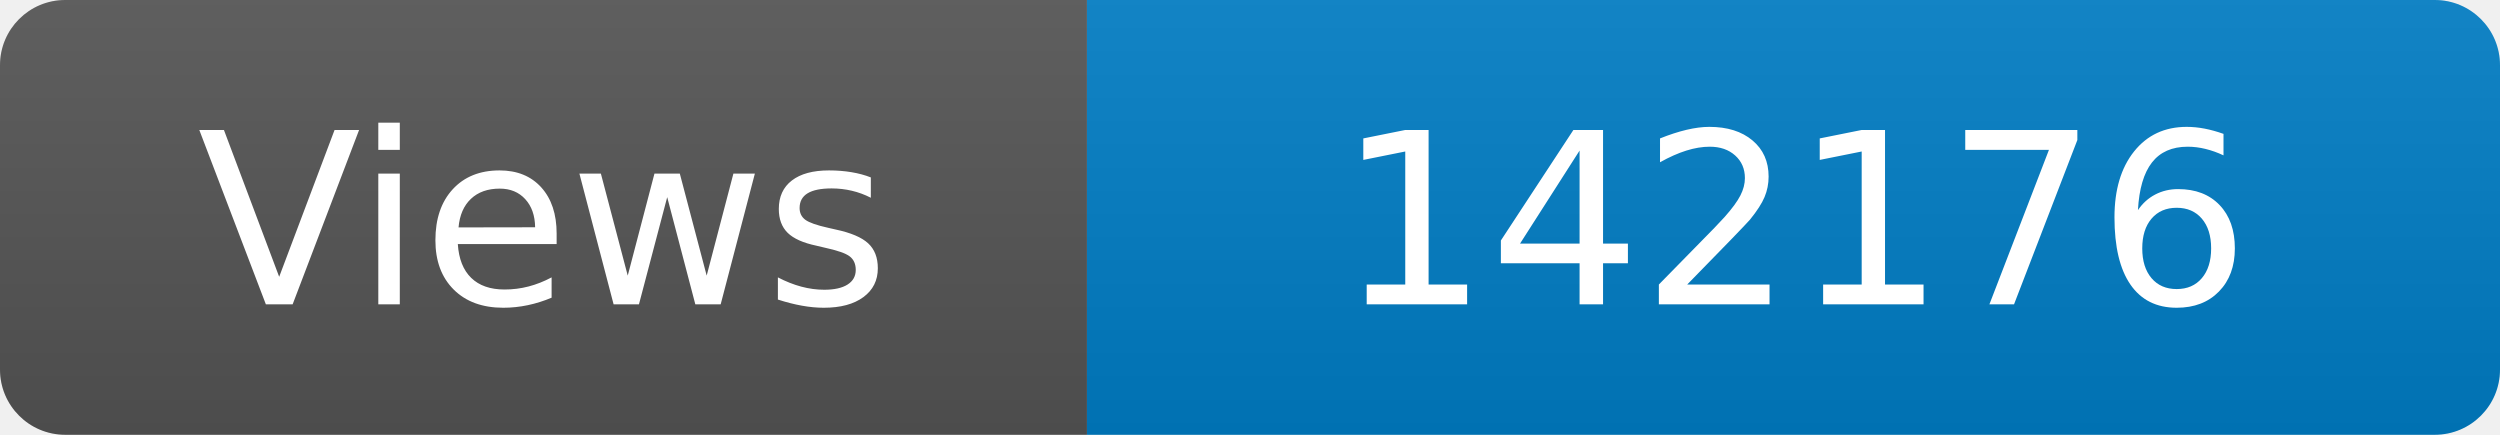
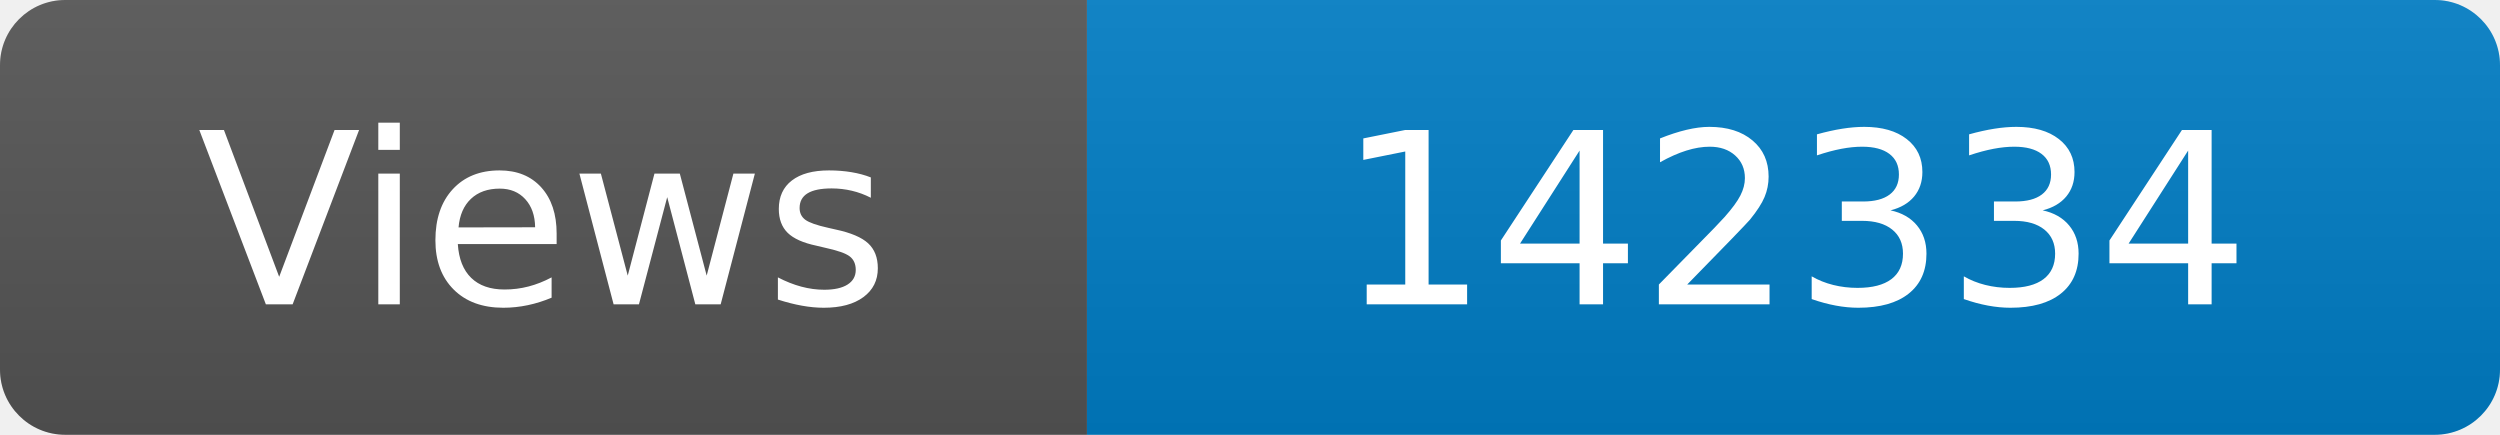
<svg xmlns="http://www.w3.org/2000/svg" width="115" height="20" role="img" aria-label="Maintained?: yes">
  <linearGradient id="s" x2="0" y2="100%">
    <stop offset="0" stop-color="#bbb" stop-opacity=".1" />
    <stop offset="1" stop-opacity=".1" />
  </linearGradient>
  <clipPath id="r">
    <rect width="115" height="20" rx="3" fill="#fff" />
  </clipPath>
  <g clip-path="url(#r)">
    <rect width="50" height="20" fill="#555" />
    <rect x="50" width="160" height="20" fill="#007ec6" />
    <rect width="115" height="20" fill="url(#s)" />
  </g>
  <g fill="#fff" text-anchor="middle" font-family="Verdana,Geneva,DejaVu Sans,sans-serif" font-size="110">
    <text x="250" y="140" transform="scale(.1)" fill="#fff">Views</text>
-     <text x="825" y="140" transform="scale(.1)" fill="#fff">142176</text>
+     <text x="825" y="140" transform="scale(.1)" fill="#fff">142334</text>
  </g>
</svg>
